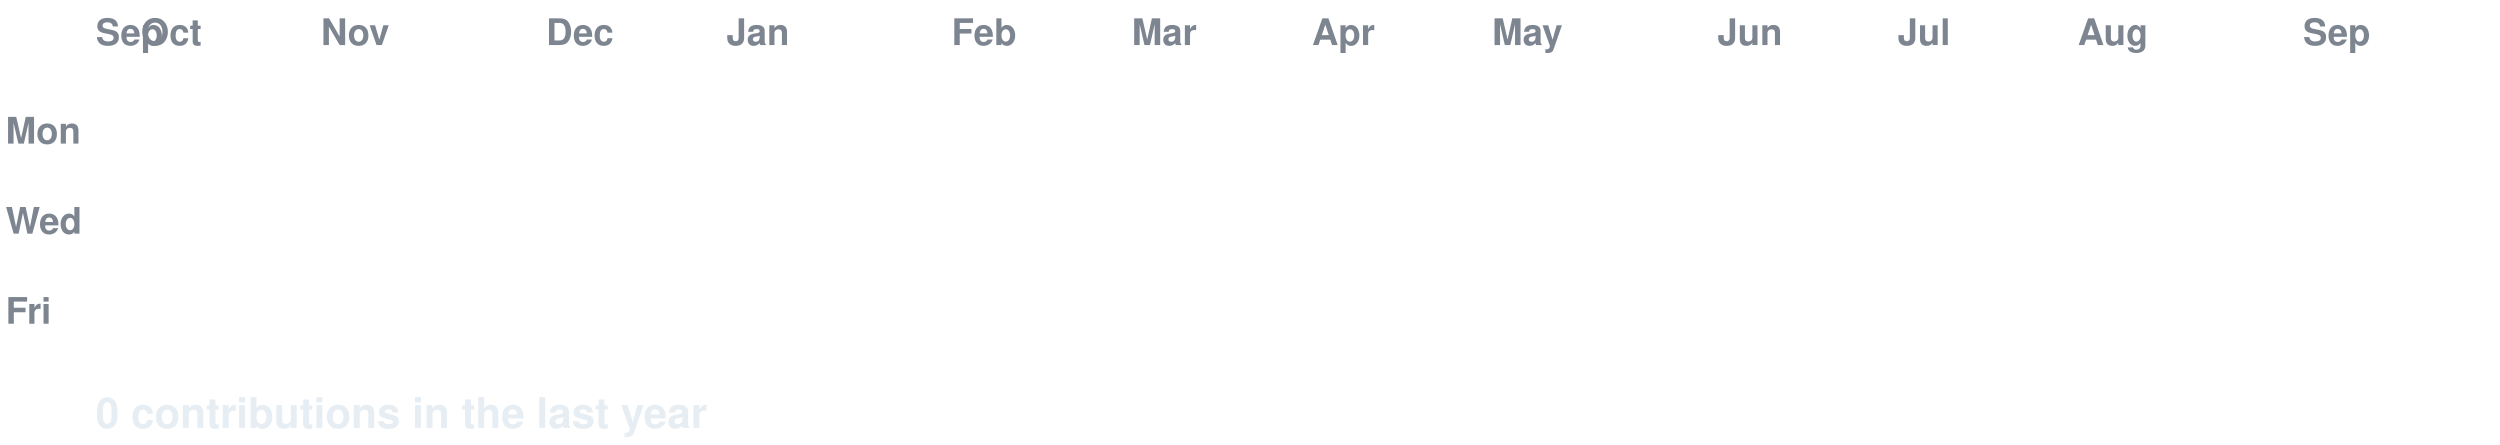
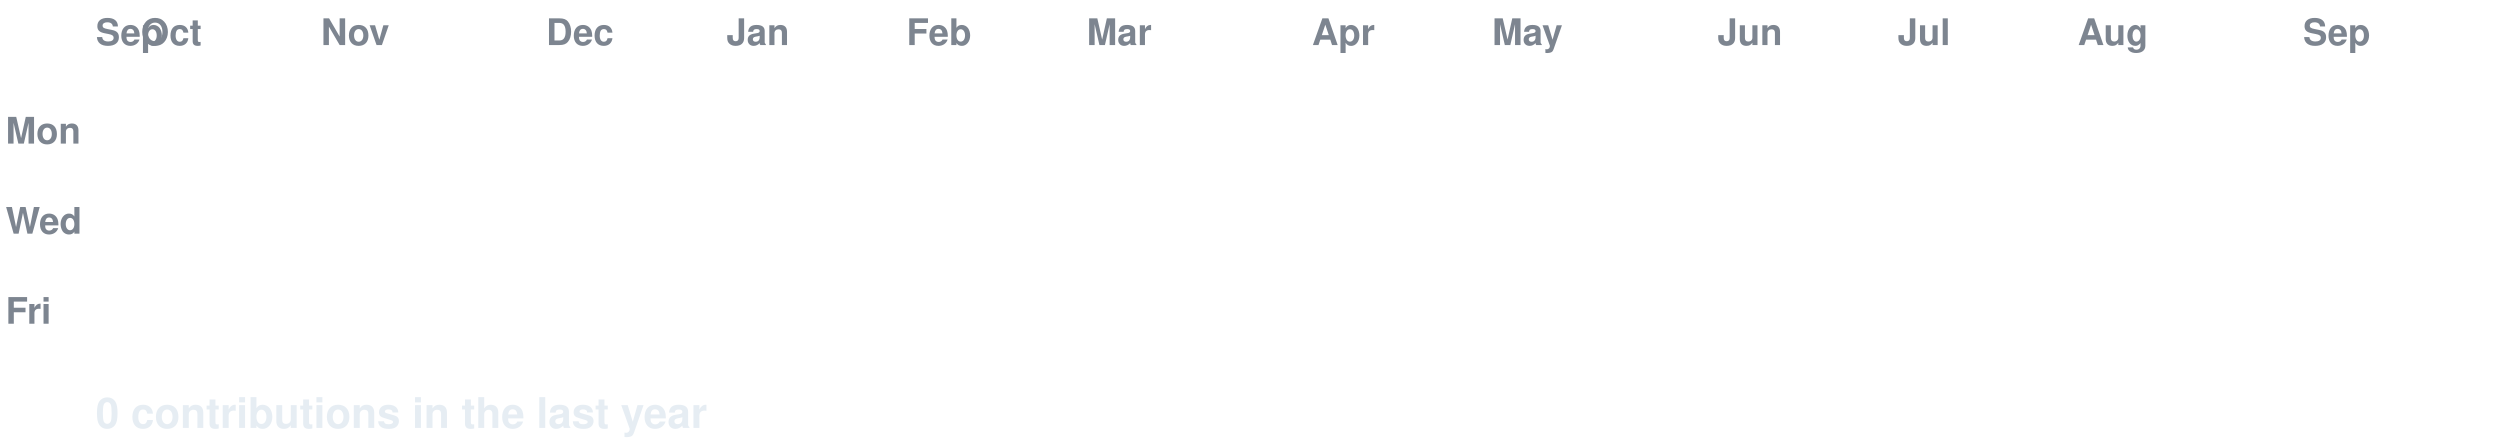
<svg xmlns="http://www.w3.org/2000/svg" width="888" height="158" viewBox="0 0 888 158" font-family="-apple-system,Segoe UI,Helvetica,Arial,sans-serif">
  <style>
  text.lbl { fill:#7d8590; font-size:13px; font-weight:600; }
  text.total { fill:#e6edf3; font-size:15px; font-weight:700; }
  .c { transform-box:fill-box; transform-origin:center; opacity:0; animation:pop 0.55s ease-out both; }
  .g { animation:pop 0.55s ease-out both, flash 0.7s ease-out both; }
  @keyframes pop { 0%{opacity:0;transform:scale(.2)} 60%{opacity:1;transform:scale(1.1)} 100%{opacity:1;transform:scale(1)} }
  @keyframes flash { 0%{filter:brightness(2.4)} 45%{filter:brightness(2.4)} 100%{filter:brightness(1)} }
  @media (prefers-reduced-motion: reduce) { .c { opacity:1 !important; animation:none !important; } }
</style>
  <rect width="888" height="158" fill="none" />
  <text class="lbl" x="34" y="16">Sep</text>
  <text class="lbl" x="50" y="16">Oct</text>
  <text class="lbl" x="114" y="16">Nov</text>
  <text class="lbl" x="194" y="16">Dec</text>
  <text class="lbl" x="258" y="16">Jan</text>
-   <text class="lbl" x="338" y="16">Feb</text>
-   <text class="lbl" x="402" y="16">Mar</text>
+   <text class="lbl" x="322" y="16">Feb</text>
+   <text class="lbl" x="386" y="16">Mar</text>
  <text class="lbl" x="466" y="16">Apr</text>
  <text class="lbl" x="530" y="16">May</text>
  <text class="lbl" x="610" y="16">Jun</text>
  <text class="lbl" x="674" y="16">Jul</text>
  <text class="lbl" x="738" y="16">Aug</text>
  <text class="lbl" x="818" y="16">Sep</text>
  <text class="lbl" x="2" y="51">Mon</text>
  <text class="lbl" x="2" y="83">Wed</text>
  <text class="lbl" x="2" y="115">Fri</text>
  <rect class="c e" x="34" y="24" width="13" height="13" rx="2.5" fill="#161b22" style="animation-delay:0.0s" />
  <rect class="c e" x="34" y="40" width="13" height="13" rx="2.5" fill="#161b22" style="animation-delay:0.036s" />
  <rect class="c e" x="34" y="56" width="13" height="13" rx="2.5" fill="#161b22" style="animation-delay:0.072s" />
  <rect class="c e" x="34" y="72" width="13" height="13" rx="2.5" fill="#161b22" style="animation-delay:0.107s" />
  <rect class="c e" x="34" y="88" width="13" height="13" rx="2.5" fill="#161b22" style="animation-delay:0.143s" />
  <rect class="c e" x="34" y="104" width="13" height="13" rx="2.5" fill="#161b22" style="animation-delay:0.179s" />
  <rect class="c e" x="34" y="120" width="13" height="13" rx="2.5" fill="#161b22" style="animation-delay:0.215s" />
  <rect class="c e" x="50" y="24" width="13" height="13" rx="2.5" fill="#161b22" style="animation-delay:0.065s" />
  <rect class="c e" x="50" y="40" width="13" height="13" rx="2.5" fill="#161b22" style="animation-delay:0.101s" />
  <rect class="c e" x="50" y="56" width="13" height="13" rx="2.5" fill="#161b22" style="animation-delay:0.137s" />
  <rect class="c e" x="50" y="72" width="13" height="13" rx="2.5" fill="#161b22" style="animation-delay:0.173s" />
  <rect class="c e" x="50" y="88" width="13" height="13" rx="2.5" fill="#161b22" style="animation-delay:0.208s" />
  <rect class="c e" x="50" y="104" width="13" height="13" rx="2.5" fill="#161b22" style="animation-delay:0.244s" />
  <rect class="c e" x="50" y="120" width="13" height="13" rx="2.5" fill="#161b22" style="animation-delay:0.28s" />
  <rect class="c e" x="66" y="24" width="13" height="13" rx="2.5" fill="#161b22" style="animation-delay:0.13s" />
  <rect class="c e" x="66" y="40" width="13" height="13" rx="2.5" fill="#161b22" style="animation-delay:0.166s" />
  <rect class="c e" x="66" y="56" width="13" height="13" rx="2.5" fill="#161b22" style="animation-delay:0.202s" />
  <rect class="c e" x="66" y="72" width="13" height="13" rx="2.5" fill="#161b22" style="animation-delay:0.238s" />
  <rect class="c e" x="66" y="88" width="13" height="13" rx="2.5" fill="#161b22" style="animation-delay:0.273s" />
  <rect class="c e" x="66" y="104" width="13" height="13" rx="2.5" fill="#161b22" style="animation-delay:0.309s" />
  <rect class="c e" x="66" y="120" width="13" height="13" rx="2.5" fill="#161b22" style="animation-delay:0.345s" />
  <rect class="c e" x="82" y="24" width="13" height="13" rx="2.5" fill="#161b22" style="animation-delay:0.195s" />
  <rect class="c e" x="82" y="40" width="13" height="13" rx="2.5" fill="#161b22" style="animation-delay:0.231s" />
  <rect class="c e" x="82" y="56" width="13" height="13" rx="2.5" fill="#161b22" style="animation-delay:0.267s" />
  <rect class="c e" x="82" y="72" width="13" height="13" rx="2.5" fill="#161b22" style="animation-delay:0.303s" />
  <rect class="c e" x="82" y="88" width="13" height="13" rx="2.5" fill="#161b22" style="animation-delay:0.339s" />
  <rect class="c e" x="82" y="104" width="13" height="13" rx="2.5" fill="#161b22" style="animation-delay:0.374s" />
  <rect class="c e" x="82" y="120" width="13" height="13" rx="2.5" fill="#161b22" style="animation-delay:0.41s" />
  <rect class="c e" x="98" y="24" width="13" height="13" rx="2.5" fill="#161b22" style="animation-delay:0.26s" />
  <rect class="c e" x="98" y="40" width="13" height="13" rx="2.5" fill="#161b22" style="animation-delay:0.296s" />
  <rect class="c e" x="98" y="56" width="13" height="13" rx="2.5" fill="#161b22" style="animation-delay:0.332s" />
  <rect class="c e" x="98" y="72" width="13" height="13" rx="2.5" fill="#161b22" style="animation-delay:0.368s" />
  <rect class="c e" x="98" y="88" width="13" height="13" rx="2.5" fill="#161b22" style="animation-delay:0.404s" />
  <rect class="c e" x="98" y="104" width="13" height="13" rx="2.5" fill="#161b22" style="animation-delay:0.439s" />
  <rect class="c e" x="98" y="120" width="13" height="13" rx="2.5" fill="#161b22" style="animation-delay:0.475s" />
  <rect class="c e" x="114" y="24" width="13" height="13" rx="2.5" fill="#161b22" style="animation-delay:0.325s" />
  <rect class="c e" x="114" y="40" width="13" height="13" rx="2.5" fill="#161b22" style="animation-delay:0.361s" />
  <rect class="c e" x="114" y="56" width="13" height="13" rx="2.5" fill="#161b22" style="animation-delay:0.397s" />
  <rect class="c e" x="114" y="72" width="13" height="13" rx="2.5" fill="#161b22" style="animation-delay:0.433s" />
  <rect class="c e" x="114" y="88" width="13" height="13" rx="2.5" fill="#161b22" style="animation-delay:0.469s" />
  <rect class="c e" x="114" y="104" width="13" height="13" rx="2.5" fill="#161b22" style="animation-delay:0.505s" />
  <rect class="c e" x="114" y="120" width="13" height="13" rx="2.5" fill="#161b22" style="animation-delay:0.54s" />
  <rect class="c e" x="130" y="24" width="13" height="13" rx="2.5" fill="#161b22" style="animation-delay:0.391s" />
  <rect class="c e" x="130" y="40" width="13" height="13" rx="2.5" fill="#161b22" style="animation-delay:0.426s" />
  <rect class="c e" x="130" y="56" width="13" height="13" rx="2.5" fill="#161b22" style="animation-delay:0.462s" />
  <rect class="c e" x="130" y="72" width="13" height="13" rx="2.5" fill="#161b22" style="animation-delay:0.498s" />
  <rect class="c e" x="130" y="88" width="13" height="13" rx="2.5" fill="#161b22" style="animation-delay:0.534s" />
  <rect class="c e" x="130" y="104" width="13" height="13" rx="2.5" fill="#161b22" style="animation-delay:0.57s" />
  <rect class="c e" x="130" y="120" width="13" height="13" rx="2.5" fill="#161b22" style="animation-delay:0.605s" />
  <rect class="c e" x="146" y="24" width="13" height="13" rx="2.5" fill="#161b22" style="animation-delay:0.456s" />
  <rect class="c e" x="146" y="40" width="13" height="13" rx="2.5" fill="#161b22" style="animation-delay:0.492s" />
  <rect class="c e" x="146" y="56" width="13" height="13" rx="2.5" fill="#161b22" style="animation-delay:0.527s" />
  <rect class="c e" x="146" y="72" width="13" height="13" rx="2.5" fill="#161b22" style="animation-delay:0.563s" />
  <rect class="c e" x="146" y="88" width="13" height="13" rx="2.5" fill="#161b22" style="animation-delay:0.599s" />
  <rect class="c e" x="146" y="104" width="13" height="13" rx="2.5" fill="#161b22" style="animation-delay:0.635s" />
  <rect class="c e" x="146" y="120" width="13" height="13" rx="2.5" fill="#161b22" style="animation-delay:0.671s" />
  <rect class="c e" x="162" y="24" width="13" height="13" rx="2.5" fill="#161b22" style="animation-delay:0.521s" />
  <rect class="c e" x="162" y="40" width="13" height="13" rx="2.5" fill="#161b22" style="animation-delay:0.557s" />
  <rect class="c e" x="162" y="56" width="13" height="13" rx="2.5" fill="#161b22" style="animation-delay:0.592s" />
  <rect class="c e" x="162" y="72" width="13" height="13" rx="2.5" fill="#161b22" style="animation-delay:0.628s" />
  <rect class="c e" x="162" y="88" width="13" height="13" rx="2.5" fill="#161b22" style="animation-delay:0.664s" />
  <rect class="c e" x="162" y="104" width="13" height="13" rx="2.5" fill="#161b22" style="animation-delay:0.7s" />
  <rect class="c e" x="162" y="120" width="13" height="13" rx="2.5" fill="#161b22" style="animation-delay:0.736s" />
  <rect class="c e" x="178" y="24" width="13" height="13" rx="2.5" fill="#161b22" style="animation-delay:0.586s" />
  <rect class="c e" x="178" y="40" width="13" height="13" rx="2.5" fill="#161b22" style="animation-delay:0.622s" />
  <rect class="c e" x="178" y="56" width="13" height="13" rx="2.5" fill="#161b22" style="animation-delay:0.658s" />
  <rect class="c e" x="178" y="72" width="13" height="13" rx="2.5" fill="#161b22" style="animation-delay:0.693s" />
  <rect class="c e" x="178" y="88" width="13" height="13" rx="2.5" fill="#161b22" style="animation-delay:0.729s" />
  <rect class="c e" x="178" y="104" width="13" height="13" rx="2.5" fill="#161b22" style="animation-delay:0.765s" />
  <rect class="c e" x="178" y="120" width="13" height="13" rx="2.5" fill="#161b22" style="animation-delay:0.801s" />
  <rect class="c e" x="194" y="24" width="13" height="13" rx="2.5" fill="#161b22" style="animation-delay:0.651s" />
  <rect class="c e" x="194" y="40" width="13" height="13" rx="2.5" fill="#161b22" style="animation-delay:0.687s" />
  <rect class="c e" x="194" y="56" width="13" height="13" rx="2.5" fill="#161b22" style="animation-delay:0.723s" />
  <rect class="c e" x="194" y="72" width="13" height="13" rx="2.5" fill="#161b22" style="animation-delay:0.758s" />
  <rect class="c e" x="194" y="88" width="13" height="13" rx="2.5" fill="#161b22" style="animation-delay:0.794s" />
  <rect class="c e" x="194" y="104" width="13" height="13" rx="2.5" fill="#161b22" style="animation-delay:0.83s" />
  <rect class="c e" x="194" y="120" width="13" height="13" rx="2.5" fill="#161b22" style="animation-delay:0.866s" />
  <rect class="c e" x="210" y="24" width="13" height="13" rx="2.5" fill="#161b22" style="animation-delay:0.716s" />
  <rect class="c e" x="210" y="40" width="13" height="13" rx="2.5" fill="#161b22" style="animation-delay:0.752s" />
  <rect class="c e" x="210" y="56" width="13" height="13" rx="2.5" fill="#161b22" style="animation-delay:0.788s" />
  <rect class="c e" x="210" y="72" width="13" height="13" rx="2.5" fill="#161b22" style="animation-delay:0.824s" />
  <rect class="c e" x="210" y="88" width="13" height="13" rx="2.5" fill="#161b22" style="animation-delay:0.859s" />
  <rect class="c e" x="210" y="104" width="13" height="13" rx="2.5" fill="#161b22" style="animation-delay:0.895s" />
  <rect class="c e" x="210" y="120" width="13" height="13" rx="2.5" fill="#161b22" style="animation-delay:0.931s" />
  <rect class="c e" x="226" y="24" width="13" height="13" rx="2.5" fill="#161b22" style="animation-delay:0.781s" />
  <rect class="c e" x="226" y="40" width="13" height="13" rx="2.5" fill="#161b22" style="animation-delay:0.817s" />
  <rect class="c e" x="226" y="56" width="13" height="13" rx="2.5" fill="#161b22" style="animation-delay:0.853s" />
  <rect class="c e" x="226" y="72" width="13" height="13" rx="2.5" fill="#161b22" style="animation-delay:0.889s" />
  <rect class="c e" x="226" y="88" width="13" height="13" rx="2.5" fill="#161b22" style="animation-delay:0.924s" />
  <rect class="c e" x="226" y="104" width="13" height="13" rx="2.5" fill="#161b22" style="animation-delay:0.96s" />
  <rect class="c e" x="226" y="120" width="13" height="13" rx="2.5" fill="#161b22" style="animation-delay:0.996s" />
  <rect class="c e" x="242" y="24" width="13" height="13" rx="2.5" fill="#161b22" style="animation-delay:0.846s" />
  <rect class="c e" x="242" y="40" width="13" height="13" rx="2.5" fill="#161b22" style="animation-delay:0.882s" />
  <rect class="c e" x="242" y="56" width="13" height="13" rx="2.5" fill="#161b22" style="animation-delay:0.918s" />
  <rect class="c e" x="242" y="72" width="13" height="13" rx="2.5" fill="#161b22" style="animation-delay:0.954s" />
  <rect class="c e" x="242" y="88" width="13" height="13" rx="2.5" fill="#161b22" style="animation-delay:0.99s" />
  <rect class="c e" x="242" y="104" width="13" height="13" rx="2.5" fill="#161b22" style="animation-delay:1.025s" />
  <rect class="c e" x="242" y="120" width="13" height="13" rx="2.5" fill="#161b22" style="animation-delay:1.061s" />
  <rect class="c e" x="258" y="24" width="13" height="13" rx="2.5" fill="#161b22" style="animation-delay:0.911s" />
  <rect class="c e" x="258" y="40" width="13" height="13" rx="2.5" fill="#161b22" style="animation-delay:0.947s" />
  <rect class="c e" x="258" y="56" width="13" height="13" rx="2.5" fill="#161b22" style="animation-delay:0.983s" />
  <rect class="c e" x="258" y="72" width="13" height="13" rx="2.5" fill="#161b22" style="animation-delay:1.019s" />
  <rect class="c e" x="258" y="88" width="13" height="13" rx="2.5" fill="#161b22" style="animation-delay:1.055s" />
  <rect class="c e" x="258" y="104" width="13" height="13" rx="2.5" fill="#161b22" style="animation-delay:1.09s" />
  <rect class="c e" x="258" y="120" width="13" height="13" rx="2.5" fill="#161b22" style="animation-delay:1.126s" />
  <rect class="c e" x="274" y="24" width="13" height="13" rx="2.5" fill="#161b22" style="animation-delay:0.976s" />
  <rect class="c e" x="274" y="40" width="13" height="13" rx="2.5" fill="#161b22" style="animation-delay:1.012s" />
  <rect class="c e" x="274" y="56" width="13" height="13" rx="2.5" fill="#161b22" style="animation-delay:1.048s" />
  <rect class="c e" x="274" y="72" width="13" height="13" rx="2.5" fill="#161b22" style="animation-delay:1.084s" />
  <rect class="c e" x="274" y="88" width="13" height="13" rx="2.5" fill="#161b22" style="animation-delay:1.12s" />
  <rect class="c e" x="274" y="104" width="13" height="13" rx="2.5" fill="#161b22" style="animation-delay:1.156s" />
  <rect class="c e" x="274" y="120" width="13" height="13" rx="2.5" fill="#161b22" style="animation-delay:1.191s" />
  <rect class="c e" x="290" y="24" width="13" height="13" rx="2.5" fill="#161b22" style="animation-delay:1.042s" />
  <rect class="c e" x="290" y="40" width="13" height="13" rx="2.5" fill="#161b22" style="animation-delay:1.077s" />
  <rect class="c e" x="290" y="56" width="13" height="13" rx="2.5" fill="#161b22" style="animation-delay:1.113s" />
  <rect class="c e" x="290" y="72" width="13" height="13" rx="2.5" fill="#161b22" style="animation-delay:1.149s" />
  <rect class="c e" x="290" y="88" width="13" height="13" rx="2.5" fill="#161b22" style="animation-delay:1.185s" />
  <rect class="c e" x="290" y="104" width="13" height="13" rx="2.5" fill="#161b22" style="animation-delay:1.221s" />
  <rect class="c e" x="290" y="120" width="13" height="13" rx="2.5" fill="#161b22" style="animation-delay:1.256s" />
  <rect class="c e" x="306" y="24" width="13" height="13" rx="2.5" fill="#161b22" style="animation-delay:1.107s" />
  <rect class="c e" x="306" y="40" width="13" height="13" rx="2.5" fill="#161b22" style="animation-delay:1.142s" />
  <rect class="c e" x="306" y="56" width="13" height="13" rx="2.5" fill="#161b22" style="animation-delay:1.178s" />
  <rect class="c e" x="306" y="72" width="13" height="13" rx="2.5" fill="#161b22" style="animation-delay:1.214s" />
  <rect class="c e" x="306" y="88" width="13" height="13" rx="2.5" fill="#161b22" style="animation-delay:1.25s" />
  <rect class="c e" x="306" y="104" width="13" height="13" rx="2.5" fill="#161b22" style="animation-delay:1.286s" />
  <rect class="c e" x="306" y="120" width="13" height="13" rx="2.5" fill="#161b22" style="animation-delay:1.322s" />
  <rect class="c e" x="322" y="24" width="13" height="13" rx="2.5" fill="#161b22" style="animation-delay:1.172s" />
  <rect class="c e" x="322" y="40" width="13" height="13" rx="2.5" fill="#161b22" style="animation-delay:1.208s" />
  <rect class="c e" x="322" y="56" width="13" height="13" rx="2.5" fill="#161b22" style="animation-delay:1.243s" />
  <rect class="c e" x="322" y="72" width="13" height="13" rx="2.5" fill="#161b22" style="animation-delay:1.279s" />
  <rect class="c e" x="322" y="88" width="13" height="13" rx="2.5" fill="#161b22" style="animation-delay:1.315s" />
  <rect class="c e" x="322" y="104" width="13" height="13" rx="2.5" fill="#161b22" style="animation-delay:1.351s" />
  <rect class="c e" x="322" y="120" width="13" height="13" rx="2.5" fill="#161b22" style="animation-delay:1.387s" />
  <rect class="c e" x="338" y="24" width="13" height="13" rx="2.5" fill="#161b22" style="animation-delay:1.237s" />
  <rect class="c e" x="338" y="40" width="13" height="13" rx="2.5" fill="#161b22" style="animation-delay:1.273s" />
  <rect class="c e" x="338" y="56" width="13" height="13" rx="2.5" fill="#161b22" style="animation-delay:1.308s" />
  <rect class="c e" x="338" y="72" width="13" height="13" rx="2.5" fill="#161b22" style="animation-delay:1.344s" />
  <rect class="c e" x="338" y="88" width="13" height="13" rx="2.5" fill="#161b22" style="animation-delay:1.38s" />
  <rect class="c e" x="338" y="104" width="13" height="13" rx="2.5" fill="#161b22" style="animation-delay:1.416s" />
  <rect class="c e" x="338" y="120" width="13" height="13" rx="2.5" fill="#161b22" style="animation-delay:1.452s" />
  <rect class="c e" x="354" y="24" width="13" height="13" rx="2.5" fill="#161b22" style="animation-delay:1.302s" />
  <rect class="c e" x="354" y="40" width="13" height="13" rx="2.5" fill="#161b22" style="animation-delay:1.338s" />
  <rect class="c e" x="354" y="56" width="13" height="13" rx="2.5" fill="#161b22" style="animation-delay:1.374s" />
  <rect class="c e" x="354" y="72" width="13" height="13" rx="2.5" fill="#161b22" style="animation-delay:1.409s" />
  <rect class="c e" x="354" y="88" width="13" height="13" rx="2.5" fill="#161b22" style="animation-delay:1.445s" />
  <rect class="c e" x="354" y="104" width="13" height="13" rx="2.5" fill="#161b22" style="animation-delay:1.481s" />
  <rect class="c e" x="354" y="120" width="13" height="13" rx="2.5" fill="#161b22" style="animation-delay:1.517s" />
  <rect class="c e" x="370" y="24" width="13" height="13" rx="2.5" fill="#161b22" style="animation-delay:1.367s" />
  <rect class="c e" x="370" y="40" width="13" height="13" rx="2.5" fill="#161b22" style="animation-delay:1.403s" />
  <rect class="c e" x="370" y="56" width="13" height="13" rx="2.5" fill="#161b22" style="animation-delay:1.439s" />
  <rect class="c e" x="370" y="72" width="13" height="13" rx="2.5" fill="#161b22" style="animation-delay:1.475s" />
  <rect class="c e" x="370" y="88" width="13" height="13" rx="2.5" fill="#161b22" style="animation-delay:1.51s" />
  <rect class="c e" x="370" y="104" width="13" height="13" rx="2.5" fill="#161b22" style="animation-delay:1.546s" />
  <rect class="c e" x="370" y="120" width="13" height="13" rx="2.5" fill="#161b22" style="animation-delay:1.582s" />
  <rect class="c e" x="386" y="24" width="13" height="13" rx="2.5" fill="#161b22" style="animation-delay:1.432s" />
  <rect class="c e" x="386" y="40" width="13" height="13" rx="2.5" fill="#161b22" style="animation-delay:1.468s" />
  <rect class="c e" x="386" y="56" width="13" height="13" rx="2.5" fill="#161b22" style="animation-delay:1.504s" />
  <rect class="c e" x="386" y="72" width="13" height="13" rx="2.5" fill="#161b22" style="animation-delay:1.54s" />
  <rect class="c e" x="386" y="88" width="13" height="13" rx="2.5" fill="#161b22" style="animation-delay:1.575s" />
  <rect class="c e" x="386" y="104" width="13" height="13" rx="2.5" fill="#161b22" style="animation-delay:1.611s" />
  <rect class="c e" x="386" y="120" width="13" height="13" rx="2.5" fill="#161b22" style="animation-delay:1.647s" />
  <rect class="c e" x="402" y="24" width="13" height="13" rx="2.5" fill="#161b22" style="animation-delay:1.497s" />
  <rect class="c e" x="402" y="40" width="13" height="13" rx="2.5" fill="#161b22" style="animation-delay:1.533s" />
  <rect class="c e" x="402" y="56" width="13" height="13" rx="2.5" fill="#161b22" style="animation-delay:1.569s" />
  <rect class="c e" x="402" y="72" width="13" height="13" rx="2.5" fill="#161b22" style="animation-delay:1.605s" />
  <rect class="c e" x="402" y="88" width="13" height="13" rx="2.5" fill="#161b22" style="animation-delay:1.641s" />
  <rect class="c e" x="402" y="104" width="13" height="13" rx="2.5" fill="#161b22" style="animation-delay:1.676s" />
  <rect class="c e" x="402" y="120" width="13" height="13" rx="2.5" fill="#161b22" style="animation-delay:1.712s" />
  <rect class="c e" x="418" y="24" width="13" height="13" rx="2.5" fill="#161b22" style="animation-delay:1.562s" />
  <rect class="c e" x="418" y="40" width="13" height="13" rx="2.5" fill="#161b22" style="animation-delay:1.598s" />
  <rect class="c e" x="418" y="56" width="13" height="13" rx="2.5" fill="#161b22" style="animation-delay:1.634s" />
  <rect class="c e" x="418" y="72" width="13" height="13" rx="2.5" fill="#161b22" style="animation-delay:1.67s" />
  <rect class="c e" x="418" y="88" width="13" height="13" rx="2.5" fill="#161b22" style="animation-delay:1.706s" />
  <rect class="c e" x="418" y="104" width="13" height="13" rx="2.5" fill="#161b22" style="animation-delay:1.741s" />
  <rect class="c e" x="418" y="120" width="13" height="13" rx="2.5" fill="#161b22" style="animation-delay:1.777s" />
  <rect class="c e" x="434" y="24" width="13" height="13" rx="2.5" fill="#161b22" style="animation-delay:1.627s" />
  <rect class="c e" x="434" y="40" width="13" height="13" rx="2.5" fill="#161b22" style="animation-delay:1.663s" />
  <rect class="c e" x="434" y="56" width="13" height="13" rx="2.5" fill="#161b22" style="animation-delay:1.699s" />
  <rect class="c e" x="434" y="72" width="13" height="13" rx="2.5" fill="#161b22" style="animation-delay:1.735s" />
  <rect class="c e" x="434" y="88" width="13" height="13" rx="2.5" fill="#161b22" style="animation-delay:1.771s" />
  <rect class="c e" x="434" y="104" width="13" height="13" rx="2.5" fill="#161b22" style="animation-delay:1.807s" />
  <rect class="c e" x="434" y="120" width="13" height="13" rx="2.5" fill="#161b22" style="animation-delay:1.842s" />
  <rect class="c e" x="450" y="24" width="13" height="13" rx="2.5" fill="#161b22" style="animation-delay:1.693s" />
  <rect class="c e" x="450" y="40" width="13" height="13" rx="2.5" fill="#161b22" style="animation-delay:1.728s" />
  <rect class="c e" x="450" y="56" width="13" height="13" rx="2.5" fill="#161b22" style="animation-delay:1.764s" />
  <rect class="c e" x="450" y="72" width="13" height="13" rx="2.5" fill="#161b22" style="animation-delay:1.8s" />
  <rect class="c e" x="450" y="88" width="13" height="13" rx="2.5" fill="#161b22" style="animation-delay:1.836s" />
  <rect class="c e" x="450" y="104" width="13" height="13" rx="2.5" fill="#161b22" style="animation-delay:1.872s" />
  <rect class="c e" x="450" y="120" width="13" height="13" rx="2.5" fill="#161b22" style="animation-delay:1.907s" />
  <rect class="c e" x="466" y="24" width="13" height="13" rx="2.5" fill="#161b22" style="animation-delay:1.758s" />
  <rect class="c e" x="466" y="40" width="13" height="13" rx="2.5" fill="#161b22" style="animation-delay:1.793s" />
  <rect class="c e" x="466" y="56" width="13" height="13" rx="2.5" fill="#161b22" style="animation-delay:1.829s" />
  <rect class="c e" x="466" y="72" width="13" height="13" rx="2.5" fill="#161b22" style="animation-delay:1.865s" />
  <rect class="c e" x="466" y="88" width="13" height="13" rx="2.5" fill="#161b22" style="animation-delay:1.901s" />
  <rect class="c e" x="466" y="104" width="13" height="13" rx="2.5" fill="#161b22" style="animation-delay:1.937s" />
  <rect class="c e" x="466" y="120" width="13" height="13" rx="2.5" fill="#161b22" style="animation-delay:1.973s" />
  <rect class="c e" x="482" y="24" width="13" height="13" rx="2.5" fill="#161b22" style="animation-delay:1.823s" />
  <rect class="c e" x="482" y="40" width="13" height="13" rx="2.5" fill="#161b22" style="animation-delay:1.859s" />
  <rect class="c e" x="482" y="56" width="13" height="13" rx="2.5" fill="#161b22" style="animation-delay:1.894s" />
  <rect class="c e" x="482" y="72" width="13" height="13" rx="2.5" fill="#161b22" style="animation-delay:1.93s" />
  <rect class="c e" x="482" y="88" width="13" height="13" rx="2.5" fill="#161b22" style="animation-delay:1.966s" />
  <rect class="c e" x="482" y="104" width="13" height="13" rx="2.5" fill="#161b22" style="animation-delay:2.002s" />
  <rect class="c e" x="482" y="120" width="13" height="13" rx="2.5" fill="#161b22" style="animation-delay:2.038s" />
  <rect class="c e" x="498" y="24" width="13" height="13" rx="2.5" fill="#161b22" style="animation-delay:1.888s" />
  <rect class="c e" x="498" y="40" width="13" height="13" rx="2.5" fill="#161b22" style="animation-delay:1.924s" />
  <rect class="c e" x="498" y="56" width="13" height="13" rx="2.5" fill="#161b22" style="animation-delay:1.959s" />
  <rect class="c e" x="498" y="72" width="13" height="13" rx="2.5" fill="#161b22" style="animation-delay:1.995s" />
  <rect class="c e" x="498" y="88" width="13" height="13" rx="2.5" fill="#161b22" style="animation-delay:2.031s" />
  <rect class="c e" x="498" y="104" width="13" height="13" rx="2.5" fill="#161b22" style="animation-delay:2.067s" />
  <rect class="c e" x="498" y="120" width="13" height="13" rx="2.5" fill="#161b22" style="animation-delay:2.103s" />
  <rect class="c e" x="514" y="24" width="13" height="13" rx="2.5" fill="#161b22" style="animation-delay:1.953s" />
  <rect class="c e" x="514" y="40" width="13" height="13" rx="2.5" fill="#161b22" style="animation-delay:1.989s" />
  <rect class="c e" x="514" y="56" width="13" height="13" rx="2.5" fill="#161b22" style="animation-delay:2.025s" />
  <rect class="c e" x="514" y="72" width="13" height="13" rx="2.5" fill="#161b22" style="animation-delay:2.06s" />
  <rect class="c e" x="514" y="88" width="13" height="13" rx="2.5" fill="#161b22" style="animation-delay:2.096s" />
  <rect class="c e" x="514" y="104" width="13" height="13" rx="2.5" fill="#161b22" style="animation-delay:2.132s" />
  <rect class="c e" x="514" y="120" width="13" height="13" rx="2.5" fill="#161b22" style="animation-delay:2.168s" />
  <rect class="c e" x="530" y="24" width="13" height="13" rx="2.5" fill="#161b22" style="animation-delay:2.018s" />
  <rect class="c e" x="530" y="40" width="13" height="13" rx="2.5" fill="#161b22" style="animation-delay:2.054s" />
  <rect class="c e" x="530" y="56" width="13" height="13" rx="2.5" fill="#161b22" style="animation-delay:2.09s" />
  <rect class="c e" x="530" y="72" width="13" height="13" rx="2.5" fill="#161b22" style="animation-delay:2.125s" />
  <rect class="c e" x="530" y="88" width="13" height="13" rx="2.5" fill="#161b22" style="animation-delay:2.161s" />
  <rect class="c e" x="530" y="104" width="13" height="13" rx="2.5" fill="#161b22" style="animation-delay:2.197s" />
  <rect class="c e" x="530" y="120" width="13" height="13" rx="2.5" fill="#161b22" style="animation-delay:2.233s" />
  <rect class="c e" x="546" y="24" width="13" height="13" rx="2.5" fill="#161b22" style="animation-delay:2.083s" />
  <rect class="c e" x="546" y="40" width="13" height="13" rx="2.5" fill="#161b22" style="animation-delay:2.119s" />
  <rect class="c e" x="546" y="56" width="13" height="13" rx="2.5" fill="#161b22" style="animation-delay:2.155s" />
  <rect class="c e" x="546" y="72" width="13" height="13" rx="2.5" fill="#161b22" style="animation-delay:2.191s" />
  <rect class="c e" x="546" y="88" width="13" height="13" rx="2.5" fill="#161b22" style="animation-delay:2.226s" />
  <rect class="c e" x="546" y="104" width="13" height="13" rx="2.5" fill="#161b22" style="animation-delay:2.262s" />
  <rect class="c e" x="546" y="120" width="13" height="13" rx="2.5" fill="#161b22" style="animation-delay:2.298s" />
  <rect class="c e" x="562" y="24" width="13" height="13" rx="2.5" fill="#161b22" style="animation-delay:2.148s" />
  <rect class="c e" x="562" y="40" width="13" height="13" rx="2.5" fill="#161b22" style="animation-delay:2.184s" />
  <rect class="c e" x="562" y="56" width="13" height="13" rx="2.5" fill="#161b22" style="animation-delay:2.22s" />
  <rect class="c e" x="562" y="72" width="13" height="13" rx="2.5" fill="#161b22" style="animation-delay:2.256s" />
  <rect class="c e" x="562" y="88" width="13" height="13" rx="2.5" fill="#161b22" style="animation-delay:2.292s" />
  <rect class="c e" x="562" y="104" width="13" height="13" rx="2.5" fill="#161b22" style="animation-delay:2.327s" />
  <rect class="c e" x="562" y="120" width="13" height="13" rx="2.5" fill="#161b22" style="animation-delay:2.363s" />
  <rect class="c e" x="578" y="24" width="13" height="13" rx="2.5" fill="#161b22" style="animation-delay:2.213s" />
  <rect class="c e" x="578" y="40" width="13" height="13" rx="2.5" fill="#161b22" style="animation-delay:2.249s" />
  <rect class="c e" x="578" y="56" width="13" height="13" rx="2.5" fill="#161b22" style="animation-delay:2.285s" />
  <rect class="c e" x="578" y="72" width="13" height="13" rx="2.5" fill="#161b22" style="animation-delay:2.321s" />
  <rect class="c e" x="578" y="88" width="13" height="13" rx="2.5" fill="#161b22" style="animation-delay:2.357s" />
  <rect class="c e" x="578" y="104" width="13" height="13" rx="2.5" fill="#161b22" style="animation-delay:2.392s" />
  <rect class="c e" x="578" y="120" width="13" height="13" rx="2.5" fill="#161b22" style="animation-delay:2.428s" />
  <rect class="c e" x="594" y="24" width="13" height="13" rx="2.5" fill="#161b22" style="animation-delay:2.278s" />
  <rect class="c e" x="594" y="40" width="13" height="13" rx="2.5" fill="#161b22" style="animation-delay:2.314s" />
  <rect class="c e" x="594" y="56" width="13" height="13" rx="2.5" fill="#161b22" style="animation-delay:2.35s" />
  <rect class="c e" x="594" y="72" width="13" height="13" rx="2.5" fill="#161b22" style="animation-delay:2.386s" />
  <rect class="c e" x="594" y="88" width="13" height="13" rx="2.5" fill="#161b22" style="animation-delay:2.422s" />
  <rect class="c e" x="594" y="104" width="13" height="13" rx="2.5" fill="#161b22" style="animation-delay:2.458s" />
  <rect class="c e" x="594" y="120" width="13" height="13" rx="2.5" fill="#161b22" style="animation-delay:2.493s" />
  <rect class="c e" x="610" y="24" width="13" height="13" rx="2.5" fill="#161b22" style="animation-delay:2.344s" />
  <rect class="c e" x="610" y="40" width="13" height="13" rx="2.5" fill="#161b22" style="animation-delay:2.379s" />
  <rect class="c e" x="610" y="56" width="13" height="13" rx="2.5" fill="#161b22" style="animation-delay:2.415s" />
  <rect class="c e" x="610" y="72" width="13" height="13" rx="2.5" fill="#161b22" style="animation-delay:2.451s" />
  <rect class="c e" x="610" y="88" width="13" height="13" rx="2.5" fill="#161b22" style="animation-delay:2.487s" />
  <rect class="c e" x="610" y="104" width="13" height="13" rx="2.5" fill="#161b22" style="animation-delay:2.523s" />
  <rect class="c e" x="610" y="120" width="13" height="13" rx="2.5" fill="#161b22" style="animation-delay:2.558s" />
  <rect class="c e" x="626" y="24" width="13" height="13" rx="2.5" fill="#161b22" style="animation-delay:2.409s" />
  <rect class="c e" x="626" y="40" width="13" height="13" rx="2.5" fill="#161b22" style="animation-delay:2.444s" />
  <rect class="c e" x="626" y="56" width="13" height="13" rx="2.5" fill="#161b22" style="animation-delay:2.48s" />
  <rect class="c e" x="626" y="72" width="13" height="13" rx="2.5" fill="#161b22" style="animation-delay:2.516s" />
  <rect class="c e" x="626" y="88" width="13" height="13" rx="2.5" fill="#161b22" style="animation-delay:2.552s" />
  <rect class="c e" x="626" y="104" width="13" height="13" rx="2.5" fill="#161b22" style="animation-delay:2.588s" />
  <rect class="c e" x="626" y="120" width="13" height="13" rx="2.5" fill="#161b22" style="animation-delay:2.624s" />
  <rect class="c e" x="642" y="24" width="13" height="13" rx="2.5" fill="#161b22" style="animation-delay:2.474s" />
  <rect class="c e" x="642" y="40" width="13" height="13" rx="2.5" fill="#161b22" style="animation-delay:2.51s" />
  <rect class="c e" x="642" y="56" width="13" height="13" rx="2.5" fill="#161b22" style="animation-delay:2.545s" />
  <rect class="c e" x="642" y="72" width="13" height="13" rx="2.5" fill="#161b22" style="animation-delay:2.581s" />
  <rect class="c e" x="642" y="88" width="13" height="13" rx="2.5" fill="#161b22" style="animation-delay:2.617s" />
  <rect class="c e" x="642" y="104" width="13" height="13" rx="2.5" fill="#161b22" style="animation-delay:2.653s" />
  <rect class="c e" x="642" y="120" width="13" height="13" rx="2.5" fill="#161b22" style="animation-delay:2.689s" />
  <rect class="c e" x="658" y="24" width="13" height="13" rx="2.5" fill="#161b22" style="animation-delay:2.539s" />
  <rect class="c e" x="658" y="40" width="13" height="13" rx="2.5" fill="#161b22" style="animation-delay:2.575s" />
  <rect class="c e" x="658" y="56" width="13" height="13" rx="2.5" fill="#161b22" style="animation-delay:2.61s" />
  <rect class="c e" x="658" y="72" width="13" height="13" rx="2.5" fill="#161b22" style="animation-delay:2.646s" />
  <rect class="c e" x="658" y="88" width="13" height="13" rx="2.5" fill="#161b22" style="animation-delay:2.682s" />
  <rect class="c e" x="658" y="104" width="13" height="13" rx="2.5" fill="#161b22" style="animation-delay:2.718s" />
  <rect class="c e" x="658" y="120" width="13" height="13" rx="2.5" fill="#161b22" style="animation-delay:2.754s" />
  <rect class="c e" x="674" y="24" width="13" height="13" rx="2.5" fill="#161b22" style="animation-delay:2.604s" />
  <rect class="c e" x="674" y="40" width="13" height="13" rx="2.5" fill="#161b22" style="animation-delay:2.64s" />
  <rect class="c e" x="674" y="56" width="13" height="13" rx="2.5" fill="#161b22" style="animation-delay:2.676s" />
  <rect class="c e" x="674" y="72" width="13" height="13" rx="2.5" fill="#161b22" style="animation-delay:2.711s" />
  <rect class="c e" x="674" y="88" width="13" height="13" rx="2.5" fill="#161b22" style="animation-delay:2.747s" />
  <rect class="c e" x="674" y="104" width="13" height="13" rx="2.5" fill="#161b22" style="animation-delay:2.783s" />
  <rect class="c e" x="674" y="120" width="13" height="13" rx="2.5" fill="#161b22" style="animation-delay:2.819s" />
  <rect class="c e" x="690" y="24" width="13" height="13" rx="2.5" fill="#161b22" style="animation-delay:2.669s" />
  <rect class="c e" x="690" y="40" width="13" height="13" rx="2.5" fill="#161b22" style="animation-delay:2.705s" />
  <rect class="c e" x="690" y="56" width="13" height="13" rx="2.5" fill="#161b22" style="animation-delay:2.741s" />
  <rect class="c e" x="690" y="72" width="13" height="13" rx="2.5" fill="#161b22" style="animation-delay:2.776s" />
  <rect class="c e" x="690" y="88" width="13" height="13" rx="2.5" fill="#161b22" style="animation-delay:2.812s" />
  <rect class="c e" x="690" y="104" width="13" height="13" rx="2.5" fill="#161b22" style="animation-delay:2.848s" />
  <rect class="c e" x="690" y="120" width="13" height="13" rx="2.5" fill="#161b22" style="animation-delay:2.884s" />
  <rect class="c e" x="706" y="24" width="13" height="13" rx="2.5" fill="#161b22" style="animation-delay:2.734s" />
  <rect class="c e" x="706" y="40" width="13" height="13" rx="2.5" fill="#161b22" style="animation-delay:2.77s" />
  <rect class="c e" x="706" y="56" width="13" height="13" rx="2.5" fill="#161b22" style="animation-delay:2.806s" />
  <rect class="c e" x="706" y="72" width="13" height="13" rx="2.5" fill="#161b22" style="animation-delay:2.842s" />
  <rect class="c e" x="706" y="88" width="13" height="13" rx="2.5" fill="#161b22" style="animation-delay:2.877s" />
  <rect class="c e" x="706" y="104" width="13" height="13" rx="2.5" fill="#161b22" style="animation-delay:2.913s" />
  <rect class="c e" x="706" y="120" width="13" height="13" rx="2.5" fill="#161b22" style="animation-delay:2.949s" />
  <rect class="c e" x="722" y="24" width="13" height="13" rx="2.5" fill="#161b22" style="animation-delay:2.799s" />
  <rect class="c e" x="722" y="40" width="13" height="13" rx="2.5" fill="#161b22" style="animation-delay:2.835s" />
  <rect class="c e" x="722" y="56" width="13" height="13" rx="2.5" fill="#161b22" style="animation-delay:2.871s" />
  <rect class="c e" x="722" y="72" width="13" height="13" rx="2.5" fill="#161b22" style="animation-delay:2.907s" />
  <rect class="c e" x="722" y="88" width="13" height="13" rx="2.5" fill="#161b22" style="animation-delay:2.942s" />
  <rect class="c e" x="722" y="104" width="13" height="13" rx="2.5" fill="#161b22" style="animation-delay:2.978s" />
  <rect class="c e" x="722" y="120" width="13" height="13" rx="2.5" fill="#161b22" style="animation-delay:3.014s" />
  <rect class="c e" x="738" y="24" width="13" height="13" rx="2.5" fill="#161b22" style="animation-delay:2.864s" />
  <rect class="c e" x="738" y="40" width="13" height="13" rx="2.5" fill="#161b22" style="animation-delay:2.9s" />
  <rect class="c e" x="738" y="56" width="13" height="13" rx="2.5" fill="#161b22" style="animation-delay:2.936s" />
  <rect class="c e" x="738" y="72" width="13" height="13" rx="2.5" fill="#161b22" style="animation-delay:2.972s" />
  <rect class="c e" x="738" y="88" width="13" height="13" rx="2.5" fill="#161b22" style="animation-delay:3.008s" />
  <rect class="c e" x="738" y="104" width="13" height="13" rx="2.5" fill="#161b22" style="animation-delay:3.043s" />
  <rect class="c e" x="738" y="120" width="13" height="13" rx="2.5" fill="#161b22" style="animation-delay:3.079s" />
  <rect class="c e" x="754" y="24" width="13" height="13" rx="2.5" fill="#161b22" style="animation-delay:2.929s" />
  <rect class="c e" x="754" y="40" width="13" height="13" rx="2.5" fill="#161b22" style="animation-delay:2.965s" />
  <rect class="c e" x="754" y="56" width="13" height="13" rx="2.5" fill="#161b22" style="animation-delay:3.001s" />
  <rect class="c e" x="754" y="72" width="13" height="13" rx="2.5" fill="#161b22" style="animation-delay:3.037s" />
  <rect class="c e" x="754" y="88" width="13" height="13" rx="2.5" fill="#161b22" style="animation-delay:3.073s" />
  <rect class="c e" x="754" y="104" width="13" height="13" rx="2.5" fill="#161b22" style="animation-delay:3.108s" />
  <rect class="c e" x="754" y="120" width="13" height="13" rx="2.5" fill="#161b22" style="animation-delay:3.144s" />
  <rect class="c e" x="770" y="24" width="13" height="13" rx="2.5" fill="#161b22" style="animation-delay:2.995s" />
  <rect class="c e" x="770" y="40" width="13" height="13" rx="2.5" fill="#161b22" style="animation-delay:3.03s" />
  <rect class="c e" x="770" y="56" width="13" height="13" rx="2.5" fill="#161b22" style="animation-delay:3.066s" />
  <rect class="c e" x="770" y="72" width="13" height="13" rx="2.5" fill="#161b22" style="animation-delay:3.102s" />
  <rect class="c e" x="770" y="88" width="13" height="13" rx="2.5" fill="#161b22" style="animation-delay:3.138s" />
  <rect class="c e" x="770" y="104" width="13" height="13" rx="2.5" fill="#161b22" style="animation-delay:3.174s" />
  <rect class="c e" x="770" y="120" width="13" height="13" rx="2.5" fill="#161b22" style="animation-delay:3.209s" />
  <rect class="c e" x="786" y="24" width="13" height="13" rx="2.5" fill="#161b22" style="animation-delay:3.06s" />
  <rect class="c e" x="786" y="40" width="13" height="13" rx="2.5" fill="#161b22" style="animation-delay:3.095s" />
  <rect class="c e" x="786" y="56" width="13" height="13" rx="2.5" fill="#161b22" style="animation-delay:3.131s" />
  <rect class="c e" x="786" y="72" width="13" height="13" rx="2.5" fill="#161b22" style="animation-delay:3.167s" />
  <rect class="c e" x="786" y="88" width="13" height="13" rx="2.5" fill="#161b22" style="animation-delay:3.203s" />
  <rect class="c e" x="786" y="104" width="13" height="13" rx="2.5" fill="#161b22" style="animation-delay:3.239s" />
  <rect class="c e" x="786" y="120" width="13" height="13" rx="2.5" fill="#161b22" style="animation-delay:3.275s" />
  <rect class="c e" x="802" y="24" width="13" height="13" rx="2.5" fill="#161b22" style="animation-delay:3.125s" />
  <rect class="c e" x="802" y="40" width="13" height="13" rx="2.5" fill="#161b22" style="animation-delay:3.161s" />
  <rect class="c e" x="802" y="56" width="13" height="13" rx="2.5" fill="#161b22" style="animation-delay:3.196s" />
  <rect class="c e" x="802" y="72" width="13" height="13" rx="2.5" fill="#161b22" style="animation-delay:3.232s" />
  <rect class="c e" x="802" y="88" width="13" height="13" rx="2.5" fill="#161b22" style="animation-delay:3.268s" />
  <rect class="c e" x="802" y="104" width="13" height="13" rx="2.5" fill="#161b22" style="animation-delay:3.304s" />
  <rect class="c e" x="802" y="120" width="13" height="13" rx="2.5" fill="#161b22" style="animation-delay:3.34s" />
  <rect class="c e" x="818" y="24" width="13" height="13" rx="2.5" fill="#161b22" style="animation-delay:3.19s" />
  <rect class="c e" x="818" y="40" width="13" height="13" rx="2.5" fill="#161b22" style="animation-delay:3.226s" />
  <rect class="c e" x="818" y="56" width="13" height="13" rx="2.5" fill="#161b22" style="animation-delay:3.261s" />
  <rect class="c e" x="818" y="72" width="13" height="13" rx="2.5" fill="#161b22" style="animation-delay:3.297s" />
  <rect class="c e" x="818" y="88" width="13" height="13" rx="2.5" fill="#161b22" style="animation-delay:3.333s" />
  <rect class="c e" x="818" y="104" width="13" height="13" rx="2.5" fill="#161b22" style="animation-delay:3.369s" />
  <rect class="c e" x="818" y="120" width="13" height="13" rx="2.5" fill="#161b22" style="animation-delay:3.405s" />
  <rect class="c e" x="834" y="24" width="13" height="13" rx="2.5" fill="#161b22" style="animation-delay:3.255s" />
  <rect class="c e" x="834" y="40" width="13" height="13" rx="2.5" fill="#161b22" style="animation-delay:3.291s" />
  <rect class="c e" x="834" y="56" width="13" height="13" rx="2.5" fill="#161b22" style="animation-delay:3.327s" />
  <rect class="c e" x="834" y="72" width="13" height="13" rx="2.5" fill="#161b22" style="animation-delay:3.362s" />
  <rect class="c e" x="834" y="88" width="13" height="13" rx="2.5" fill="#161b22" style="animation-delay:3.398s" />
  <rect class="c e" x="834" y="104" width="13" height="13" rx="2.5" fill="#161b22" style="animation-delay:3.434s" />
  <rect class="c e" x="834" y="120" width="13" height="13" rx="2.5" fill="#161b22" style="animation-delay:3.47s" />
  <rect class="c e" x="850" y="24" width="13" height="13" rx="2.5" fill="#161b22" style="animation-delay:3.32s" />
  <rect class="c e" x="850" y="40" width="13" height="13" rx="2.5" fill="#161b22" style="animation-delay:3.356s" />
  <rect class="c e" x="850" y="56" width="13" height="13" rx="2.5" fill="#161b22" style="animation-delay:3.392s" />
  <rect class="c e" x="850" y="72" width="13" height="13" rx="2.5" fill="#161b22" style="animation-delay:3.427s" />
  <rect class="c e" x="850" y="88" width="13" height="13" rx="2.5" fill="#161b22" style="animation-delay:3.463s" />
  <rect class="c e" x="850" y="104" width="13" height="13" rx="2.5" fill="#161b22" style="animation-delay:3.499s" />
  <rect class="c e" x="850" y="120" width="13" height="13" rx="2.5" fill="#161b22" style="animation-delay:3.535s" />
  <rect class="c e" x="866" y="24" width="13" height="13" rx="2.5" fill="#161b22" style="animation-delay:3.385s" />
  <text class="total" x="34" y="152">0 contributions in the last year</text>
</svg>
